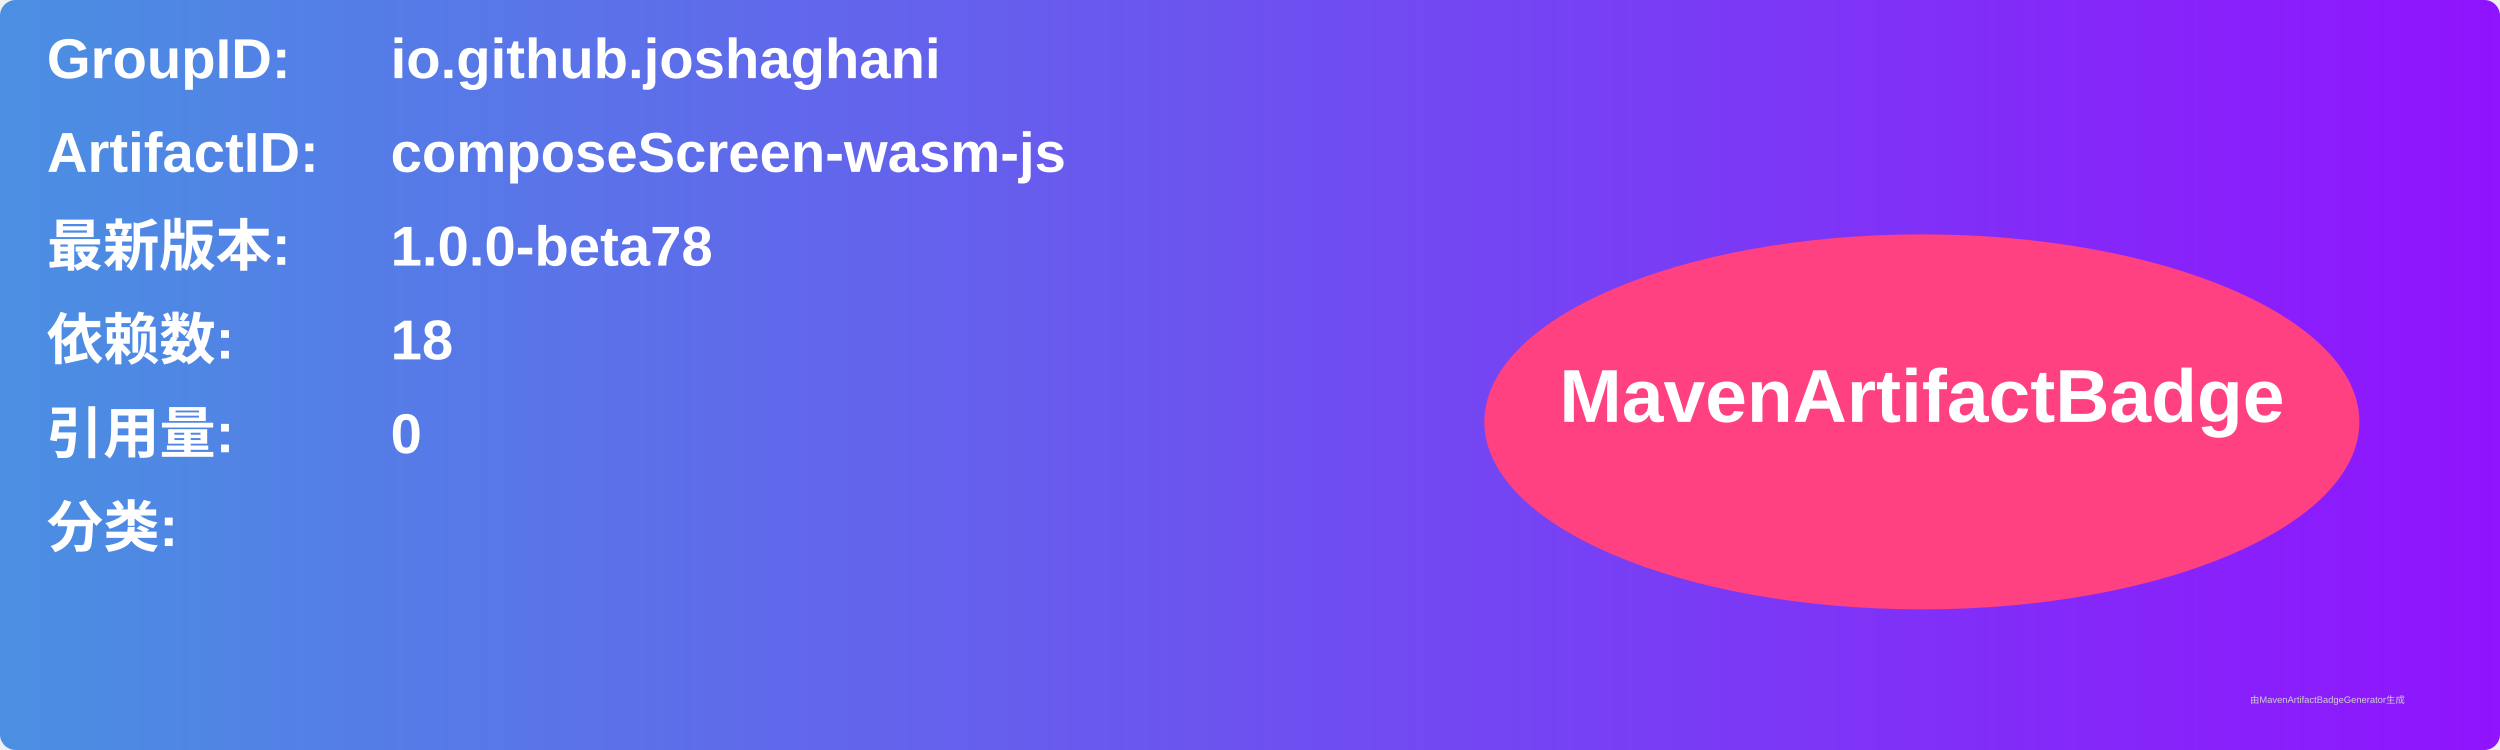
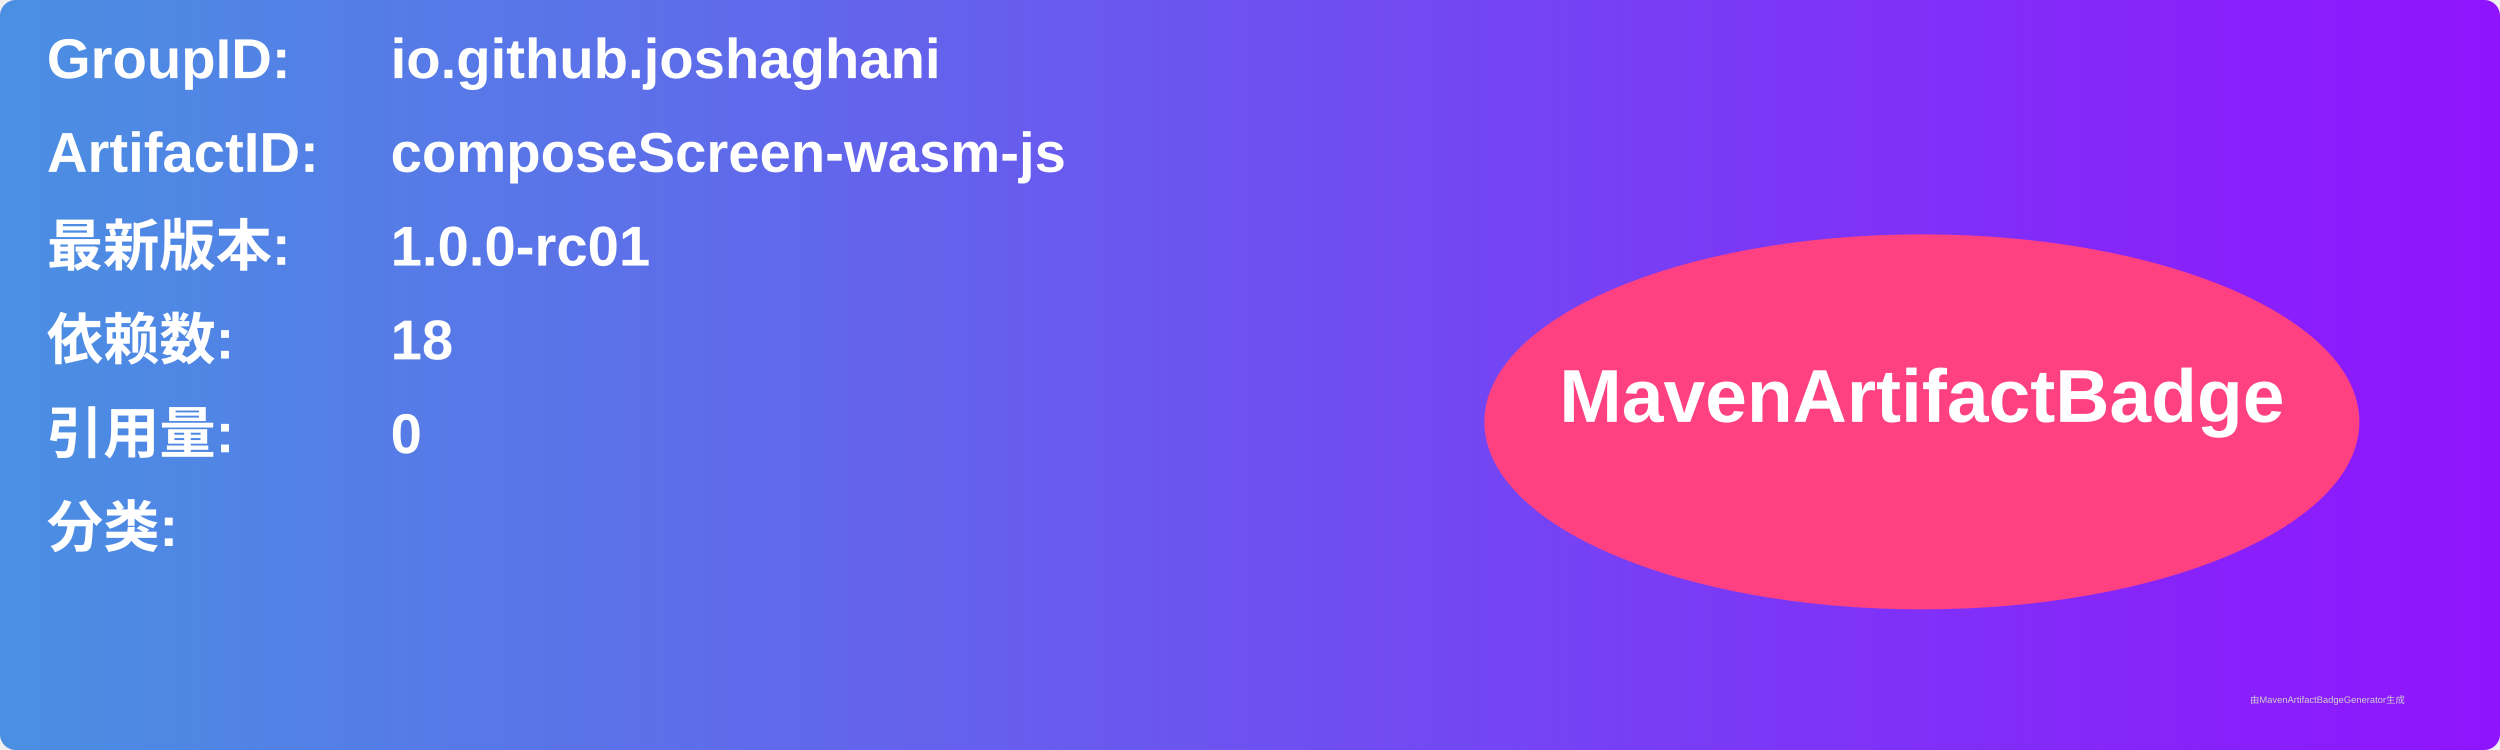
<svg xmlns="http://www.w3.org/2000/svg" width="800" height="240" viewBox="0 0 800 240">
  <linearGradient id="grad" x1="0%" y1="0%" x2="100%" y2="0%">
    <stop offset="0%" stop-color="#4a90e2" />
    <stop offset="100%" stop-color="#9013fe" />
  </linearGradient>
  <rect width="100%" height="100%" rx="5" ry="5" fill="url(#grad)" />
  <g transform="translate(15, 15)">
    <text x="0" y="10" font-family="Arial" font-size="18" fill="white" font-weight="bold" width="260">GroupID:</text>
    <text x="110" y="10" font-family="Arial" font-size="18" fill="white" font-weight="bold" width="460">io.github.joshaghani</text>
    <text x="0" y="40" font-family="Arial" font-size="18" fill="white" font-weight="bold" width="260">ArtifactID:</text>
    <text x="110" y="40" font-family="Arial" font-size="18" fill="white" font-weight="bold" width="460">composeScreen-wasm-js</text>
    <text x="0" y="70" font-family="Arial" font-size="18" fill="white" font-weight="bold">最新版本:</text>
    <text x="110" y="70" font-family="Arial" font-size="18" fill="white" font-weight="bold">
-       <tspan font-weight="bold">1.0.0-beta78</tspan>
+       <tspan font-weight="bold">1.0.0-rc01</tspan>
    </text>
    <text x="0" y="100" font-family="Arial" font-size="18" fill="white" font-weight="bold">依赖数: </text>
    <text x="110" y="100" font-family="Arial" font-size="18" fill="white">
      <tspan font-weight="bold">18</tspan>
    </text>
    <text x="0" y="130" font-family="Arial" font-size="18" fill="white" font-weight="bold">引用量: </text>
    <text x="110" y="130" font-family="Arial" font-size="18" fill="white">
      <tspan font-weight="bold">0</tspan>
    </text>
    <text x="0" y="160" font-family="Arial" font-size="18" fill="white" font-weight="bold">分类:</text>
    <text x="10" y="190" font-family="Arial" font-size="10" fill="white">
      <tspan font-weight="bold" />
    </text>
    <ellipse cx="600" cy="120" rx="140" ry="60" fill="#ff4081" />
    <text x="600" y="120" text-anchor="middle" font-family="Arial" font-size="24" fill="white" font-weight="bold">MavenArtifactBadge</text>
  </g>
  <text x="720" y="225" font-family="Arial" font-size="3" fill="#d0d0d0">由MavenArtifactBadgeGenerator生成</text>
</svg>
